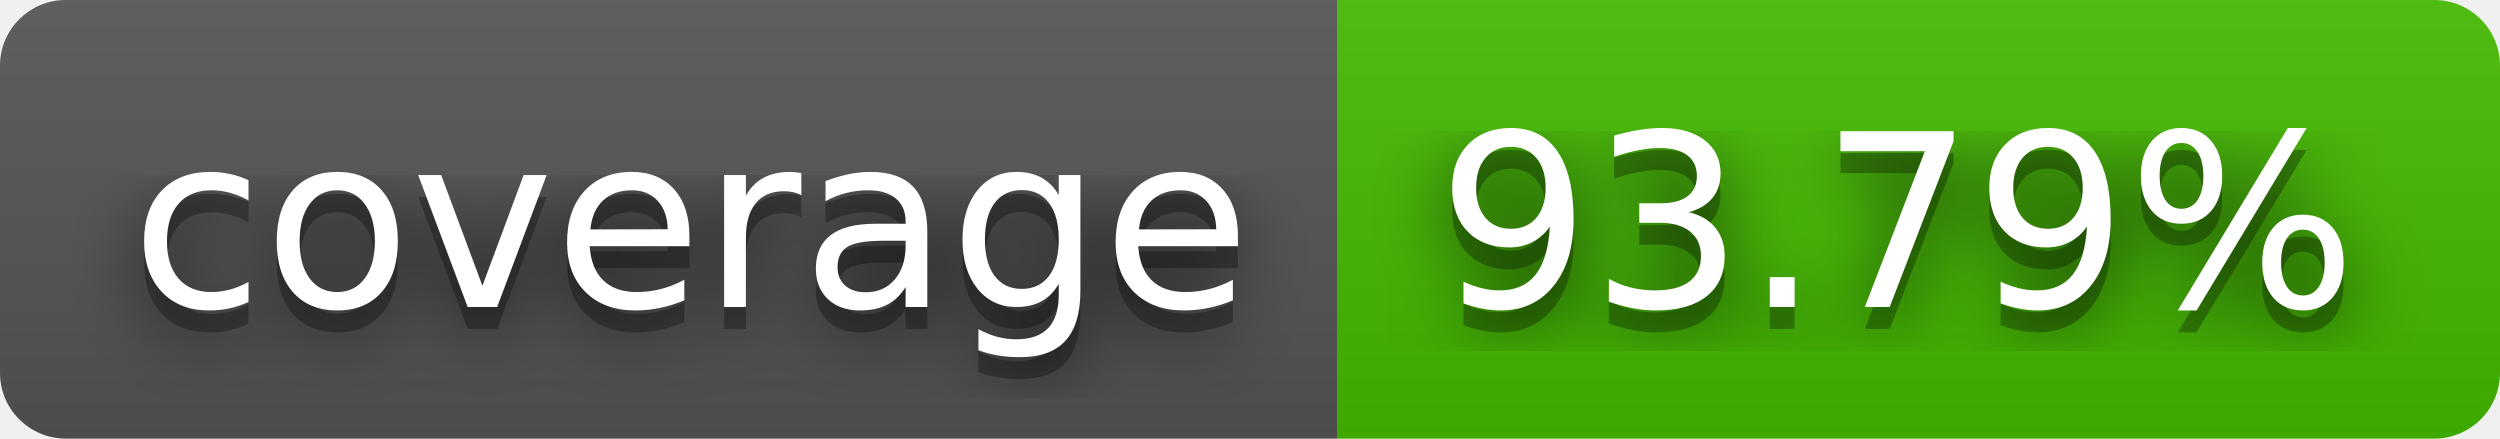
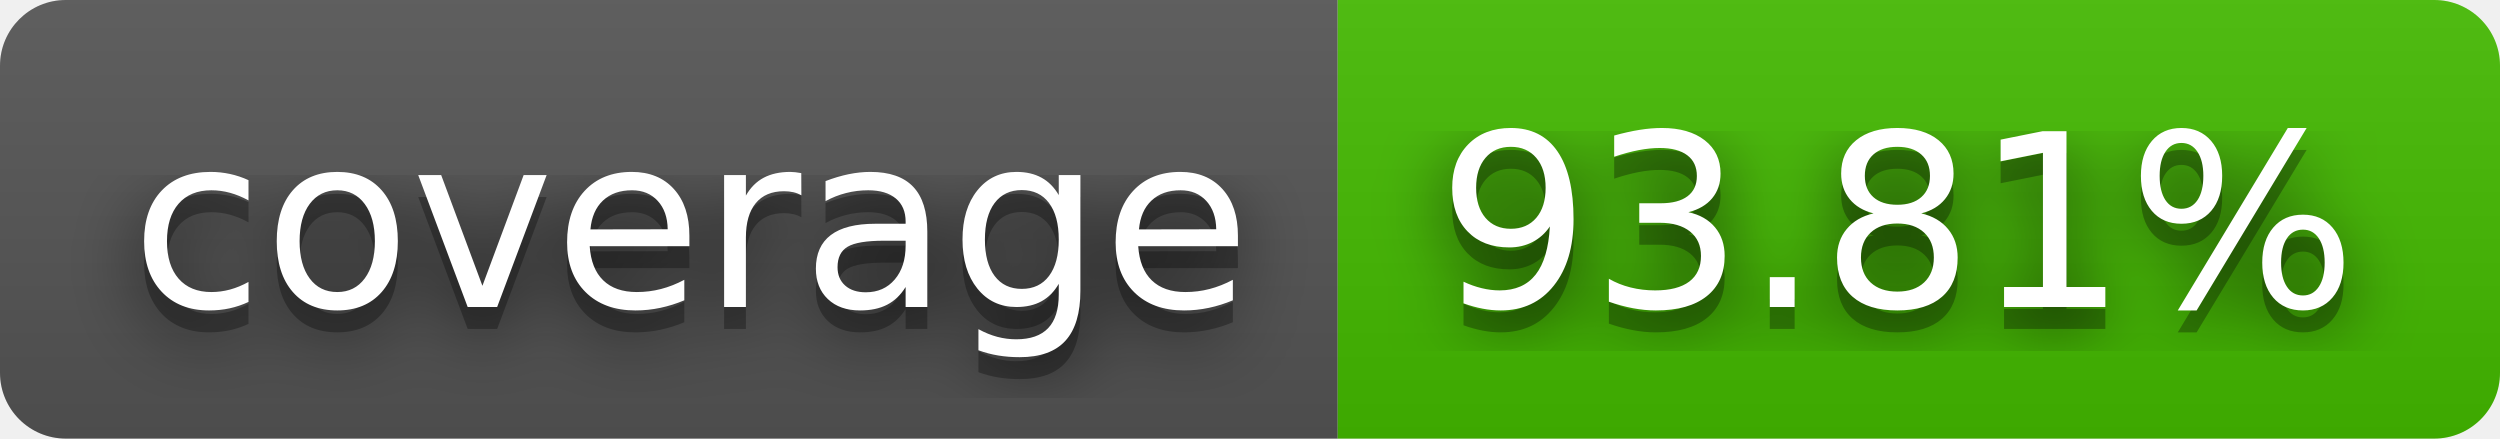
- <svg xmlns="http://www.w3.org/2000/svg" width="114" height="20" role="img" aria-label="coverage: 93.79%">
+ <svg xmlns="http://www.w3.org/2000/svg" width="114" height="20" role="img" aria-label="coverage: 93.81%">
  <filter id="blur">
    <feGaussianBlur stdDeviation="16" />
  </filter>
  <linearGradient id="s" x2="0" y2="100%">
    <stop offset="0" stop-color="#bbb" stop-opacity=".1" />
    <stop offset="1" stop-opacity=".1" />
  </linearGradient>
  <clipPath id="r">
    <rect width="114" height="20" rx="3" />
  </clipPath>
  <g clip-path="url(#r)">
    <rect width="61" height="20" fill="#555" />
    <rect x="61" width="53" height="20" fill="#4b0" />
    <rect width="114" height="20" fill="url(#s)" />
  </g>
  <g fill="#fff" text-anchor="middle" font-family="Verdana,Geneva,DejaVu Sans,sans-serif" text-rendering="geometricPrecision" font-size="110">
    <g transform="scale(.1)">
      <g aria-hidden="true" fill="#010101">
        <text x="315" y="150" fill-opacity=".8" filter="url(#blur)" textLength="510">coverage</text>
        <text x="315" y="150" fill-opacity=".3" textLength="510">coverage</text>
      </g>
      <text x="315" y="140" textLength="510">coverage</text>
    </g>
    <g transform="scale(.1)">
      <g aria-hidden="true" fill="#010101">
-         <text x="865" y="150" fill-opacity=".8" filter="url(#blur)" textLength="430">93.79%</text>
-         <text x="865" y="150" fill-opacity=".3" textLength="430">93.79%</text>
+         <text x="865" y="150" fill-opacity=".8" filter="url(#blur)" textLength="430">93.81%</text>
+         <text x="865" y="150" fill-opacity=".3" textLength="430">93.81%</text>
      </g>
-       <text x="865" y="140" textLength="430">93.79%</text>
+       <text x="865" y="140" textLength="430">93.81%</text>
    </g>
  </g>
</svg>
